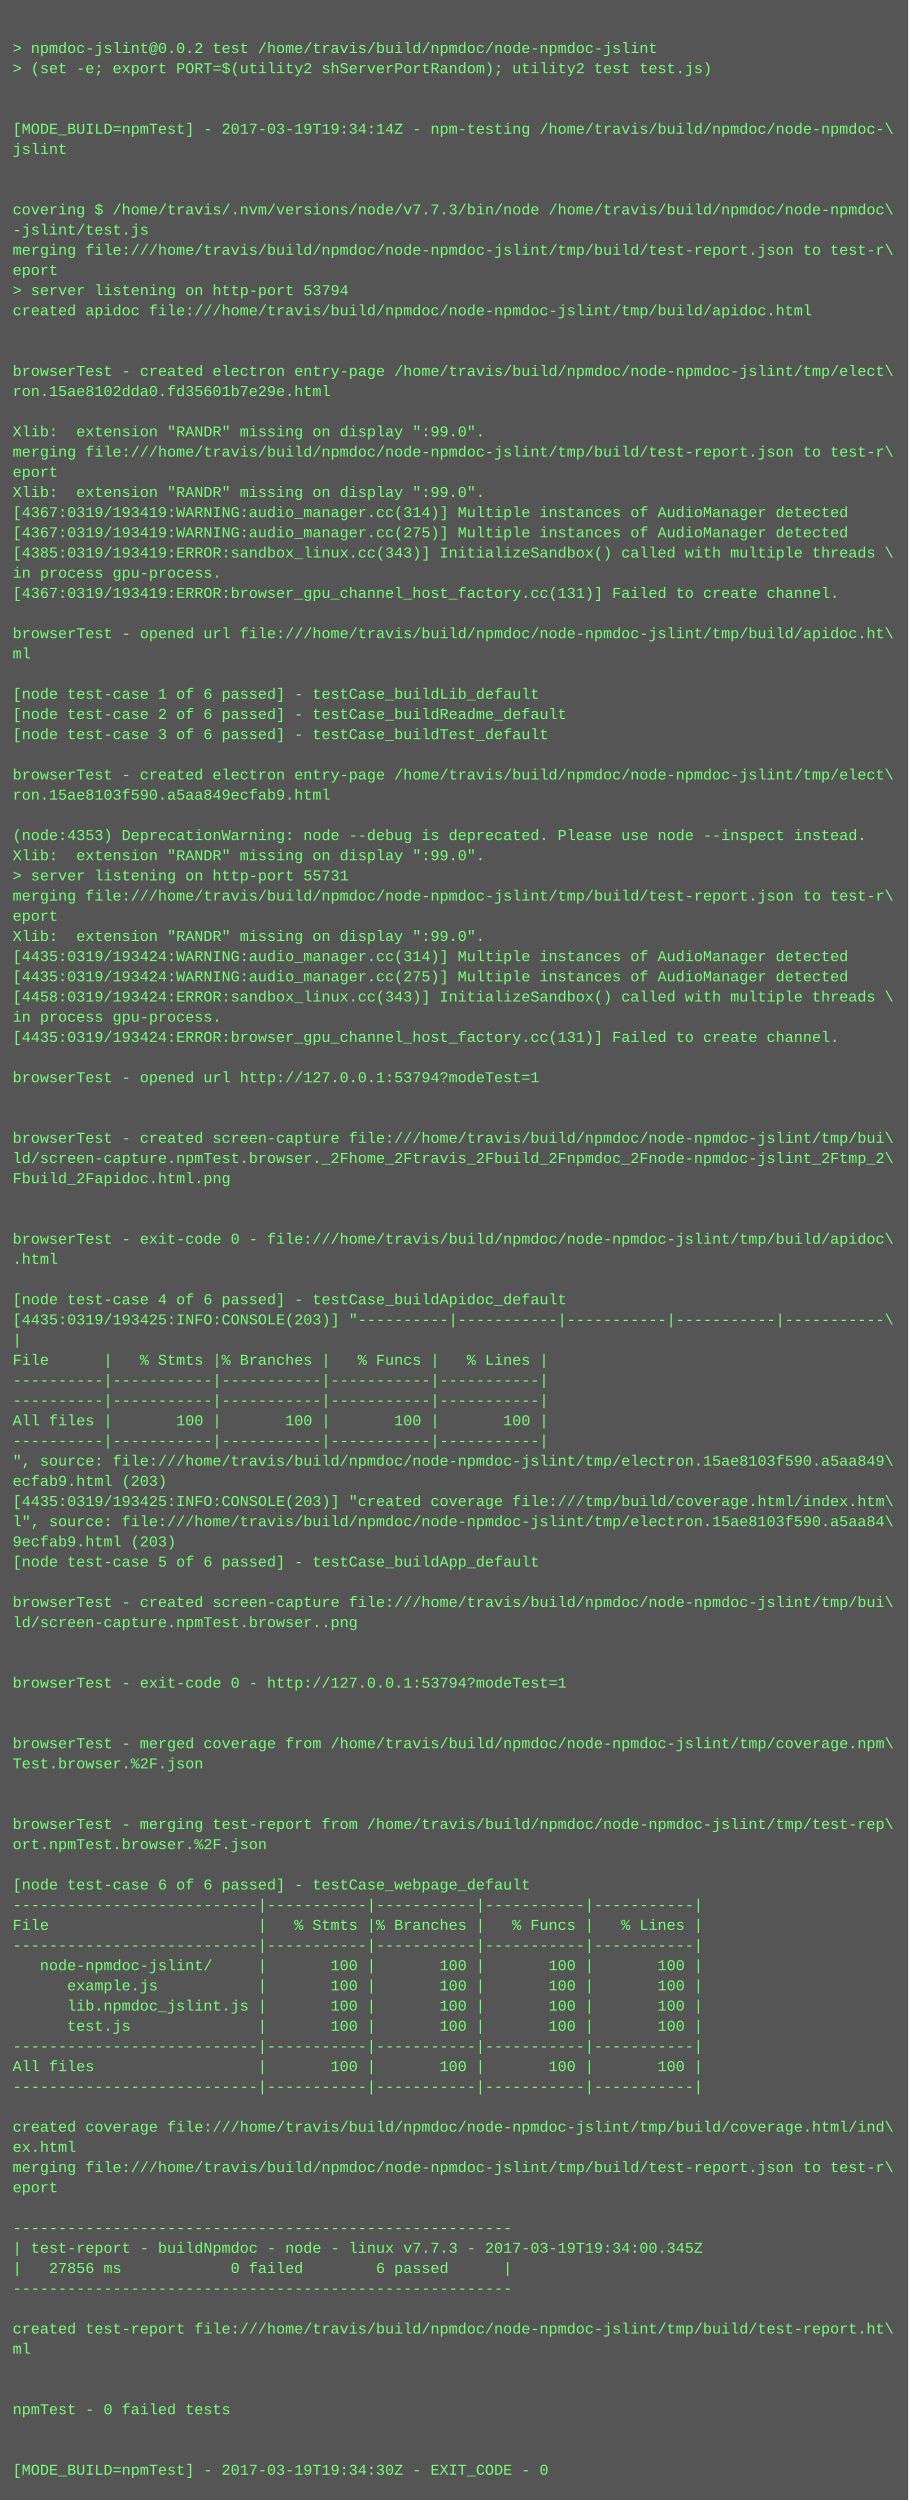
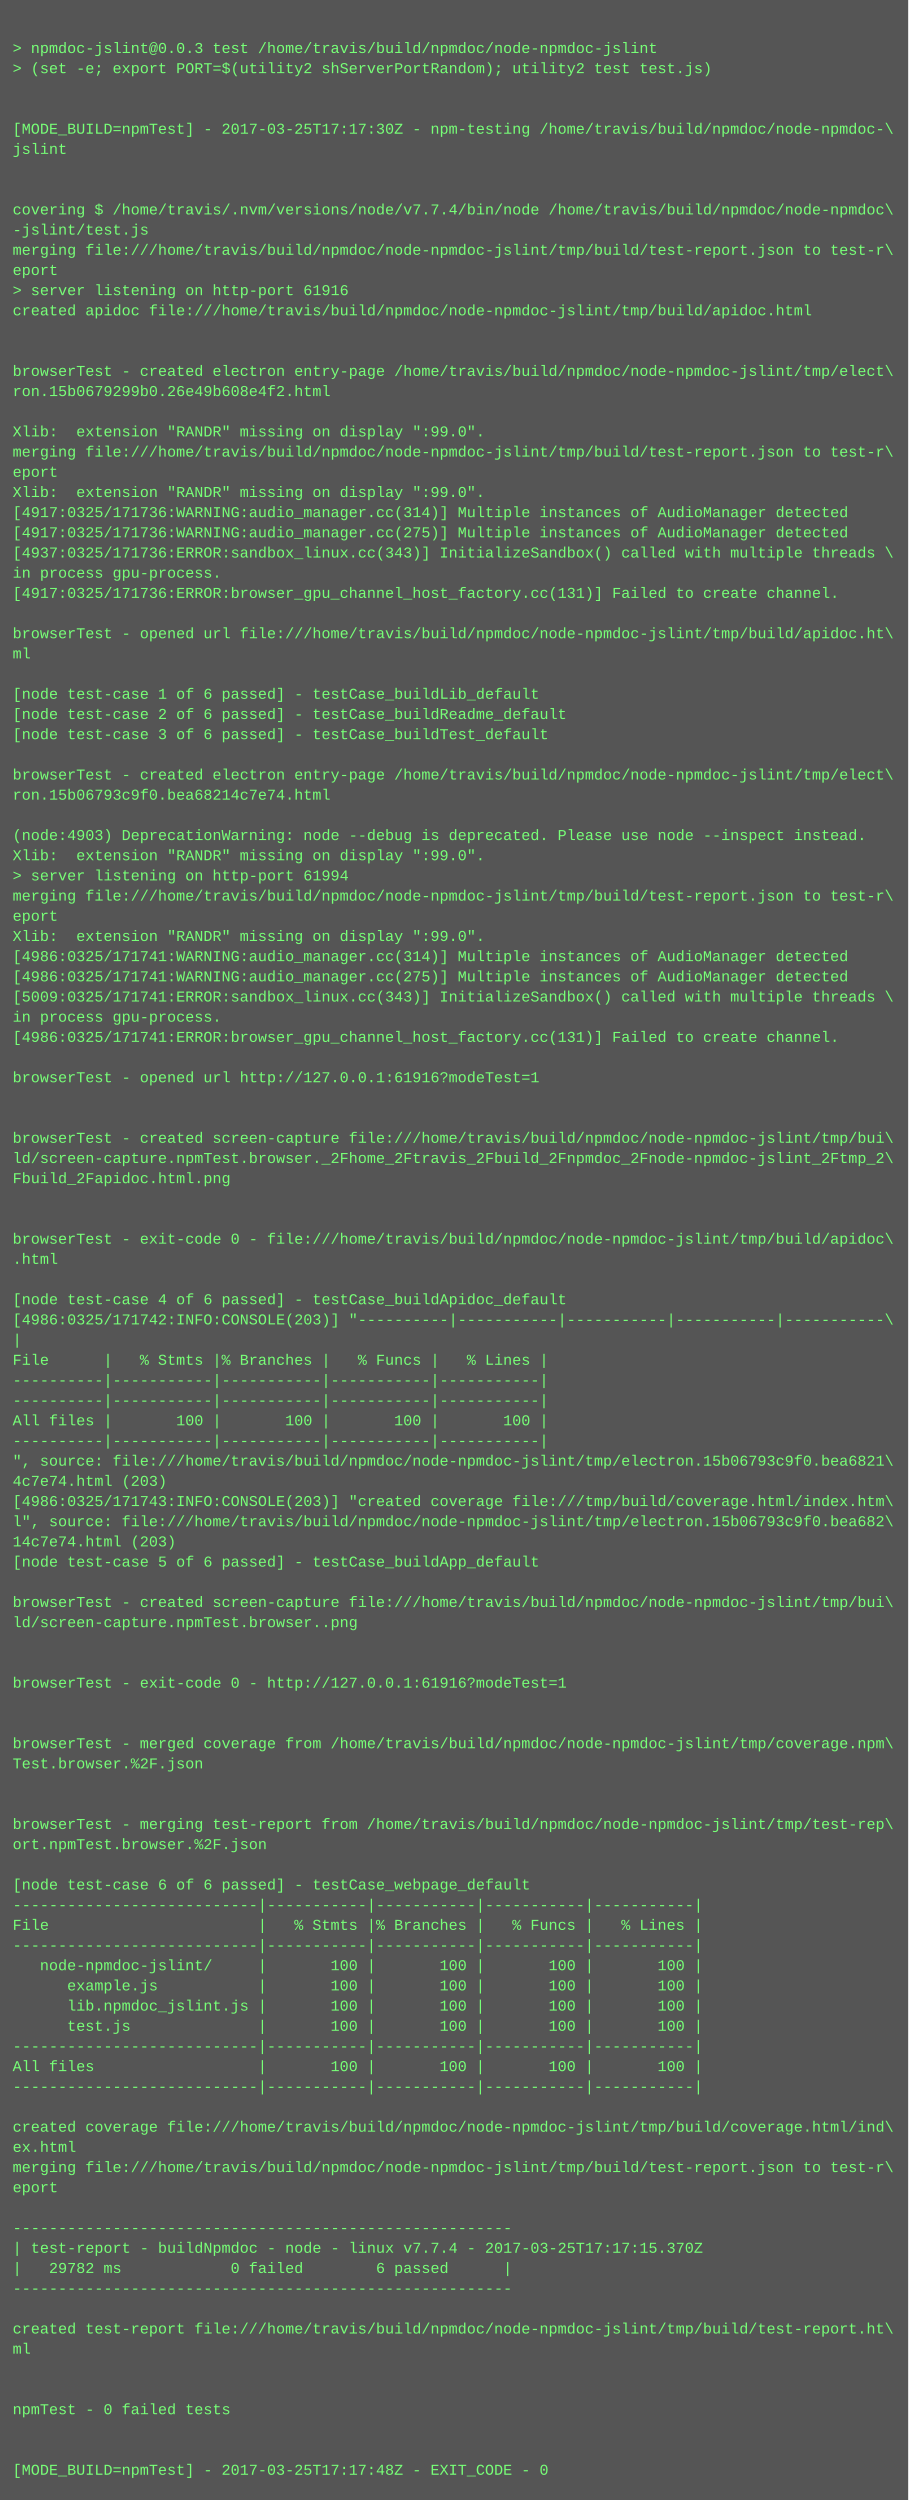
<svg xmlns="http://www.w3.org/2000/svg" height="1982" width="720">
  <rect height="1982" fill="#555" width="720" />
  <text fill="#7f7" font-family="Courier New" font-size="12" xml:space="preserve">
    <tspan x="10" y="26" />
-     <tspan x="10" y="42">&gt; npmdoc-jslint@0.0.2 test /home/travis/build/npmdoc/node-npmdoc-jslint</tspan>
+     <tspan x="10" y="42">&gt; npmdoc-jslint@0.0.3 test /home/travis/build/npmdoc/node-npmdoc-jslint</tspan>
    <tspan x="10" y="58">&gt; (set -e; export PORT=$(utility2 shServerPortRandom); utility2 test test.js)</tspan>
    <tspan x="10" y="74" />
    <tspan x="10" y="90" />
-     <tspan x="10" y="106">[MODE_BUILD=npmTest] - 2017-03-19T19:34:14Z - npm-testing /home/travis/build/npmdoc/node-npmdoc-\</tspan>
+     <tspan x="10" y="106">[MODE_BUILD=npmTest] - 2017-03-25T17:17:30Z - npm-testing /home/travis/build/npmdoc/node-npmdoc-\</tspan>
    <tspan x="10" y="122">jslint</tspan>
    <tspan x="10" y="138" />
    <tspan x="10" y="154" />
-     <tspan x="10" y="170">covering $ /home/travis/.nvm/versions/node/v7.7.3/bin/node /home/travis/build/npmdoc/node-npmdoc\</tspan>
+     <tspan x="10" y="170">covering $ /home/travis/.nvm/versions/node/v7.7.4/bin/node /home/travis/build/npmdoc/node-npmdoc\</tspan>
    <tspan x="10" y="186">-jslint/test.js</tspan>
    <tspan x="10" y="202">merging file:///home/travis/build/npmdoc/node-npmdoc-jslint/tmp/build/test-report.json to test-r\</tspan>
    <tspan x="10" y="218">eport</tspan>
-     <tspan x="10" y="234">&gt; server listening on http-port 53794</tspan>
+     <tspan x="10" y="234">&gt; server listening on http-port 61916</tspan>
    <tspan x="10" y="250">created apidoc file:///home/travis/build/npmdoc/node-npmdoc-jslint/tmp/build/apidoc.html</tspan>
    <tspan x="10" y="266" />
    <tspan x="10" y="282" />
    <tspan x="10" y="298">browserTest - created electron entry-page /home/travis/build/npmdoc/node-npmdoc-jslint/tmp/elect\</tspan>
-     <tspan x="10" y="314">ron.15ae8102dda0.fd35601b7e29e.html</tspan>
+     <tspan x="10" y="314">ron.15b0679299b0.26e49b608e4f2.html</tspan>
    <tspan x="10" y="330" />
    <tspan x="10" y="346">Xlib:  extension "RANDR" missing on display ":99.0".</tspan>
    <tspan x="10" y="362">merging file:///home/travis/build/npmdoc/node-npmdoc-jslint/tmp/build/test-report.json to test-r\</tspan>
    <tspan x="10" y="378">eport</tspan>
    <tspan x="10" y="394">Xlib:  extension "RANDR" missing on display ":99.0".</tspan>
-     <tspan x="10" y="410">[4367:0319/193419:WARNING:audio_manager.cc(314)] Multiple instances of AudioManager detected</tspan>
-     <tspan x="10" y="426">[4367:0319/193419:WARNING:audio_manager.cc(275)] Multiple instances of AudioManager detected</tspan>
-     <tspan x="10" y="442">[4385:0319/193419:ERROR:sandbox_linux.cc(343)] InitializeSandbox() called with multiple threads \</tspan>
+     <tspan x="10" y="410">[4917:0325/171736:WARNING:audio_manager.cc(314)] Multiple instances of AudioManager detected</tspan>
+     <tspan x="10" y="426">[4917:0325/171736:WARNING:audio_manager.cc(275)] Multiple instances of AudioManager detected</tspan>
+     <tspan x="10" y="442">[4937:0325/171736:ERROR:sandbox_linux.cc(343)] InitializeSandbox() called with multiple threads \</tspan>
    <tspan x="10" y="458">in process gpu-process. </tspan>
-     <tspan x="10" y="474">[4367:0319/193419:ERROR:browser_gpu_channel_host_factory.cc(131)] Failed to create channel.</tspan>
+     <tspan x="10" y="474">[4917:0325/171736:ERROR:browser_gpu_channel_host_factory.cc(131)] Failed to create channel.</tspan>
    <tspan x="10" y="490" />
    <tspan x="10" y="506">browserTest - opened url file:///home/travis/build/npmdoc/node-npmdoc-jslint/tmp/build/apidoc.ht\</tspan>
    <tspan x="10" y="522">ml</tspan>
    <tspan x="10" y="538" />
    <tspan x="10" y="554">[node test-case 1 of 6 passed] - testCase_buildLib_default</tspan>
    <tspan x="10" y="570">[node test-case 2 of 6 passed] - testCase_buildReadme_default</tspan>
    <tspan x="10" y="586">[node test-case 3 of 6 passed] - testCase_buildTest_default</tspan>
    <tspan x="10" y="602" />
    <tspan x="10" y="618">browserTest - created electron entry-page /home/travis/build/npmdoc/node-npmdoc-jslint/tmp/elect\</tspan>
-     <tspan x="10" y="634">ron.15ae8103f590.a5aa849ecfab9.html</tspan>
+     <tspan x="10" y="634">ron.15b06793c9f0.bea68214c7e74.html</tspan>
    <tspan x="10" y="650" />
-     <tspan x="10" y="666">(node:4353) DeprecationWarning: node --debug is deprecated. Please use node --inspect instead.</tspan>
+     <tspan x="10" y="666">(node:4903) DeprecationWarning: node --debug is deprecated. Please use node --inspect instead.</tspan>
    <tspan x="10" y="682">Xlib:  extension "RANDR" missing on display ":99.0".</tspan>
-     <tspan x="10" y="698">&gt; server listening on http-port 55731</tspan>
+     <tspan x="10" y="698">&gt; server listening on http-port 61994</tspan>
    <tspan x="10" y="714">merging file:///home/travis/build/npmdoc/node-npmdoc-jslint/tmp/build/test-report.json to test-r\</tspan>
    <tspan x="10" y="730">eport</tspan>
    <tspan x="10" y="746">Xlib:  extension "RANDR" missing on display ":99.0".</tspan>
-     <tspan x="10" y="762">[4435:0319/193424:WARNING:audio_manager.cc(314)] Multiple instances of AudioManager detected</tspan>
-     <tspan x="10" y="778">[4435:0319/193424:WARNING:audio_manager.cc(275)] Multiple instances of AudioManager detected</tspan>
-     <tspan x="10" y="794">[4458:0319/193424:ERROR:sandbox_linux.cc(343)] InitializeSandbox() called with multiple threads \</tspan>
+     <tspan x="10" y="762">[4986:0325/171741:WARNING:audio_manager.cc(314)] Multiple instances of AudioManager detected</tspan>
+     <tspan x="10" y="778">[4986:0325/171741:WARNING:audio_manager.cc(275)] Multiple instances of AudioManager detected</tspan>
+     <tspan x="10" y="794">[5009:0325/171741:ERROR:sandbox_linux.cc(343)] InitializeSandbox() called with multiple threads \</tspan>
    <tspan x="10" y="810">in process gpu-process. </tspan>
-     <tspan x="10" y="826">[4435:0319/193424:ERROR:browser_gpu_channel_host_factory.cc(131)] Failed to create channel.</tspan>
+     <tspan x="10" y="826">[4986:0325/171741:ERROR:browser_gpu_channel_host_factory.cc(131)] Failed to create channel.</tspan>
    <tspan x="10" y="842" />
-     <tspan x="10" y="858">browserTest - opened url http://127.0.0.1:53794?modeTest=1</tspan>
+     <tspan x="10" y="858">browserTest - opened url http://127.0.0.1:61916?modeTest=1</tspan>
    <tspan x="10" y="874" />
    <tspan x="10" y="890" />
    <tspan x="10" y="906">browserTest - created screen-capture file:///home/travis/build/npmdoc/node-npmdoc-jslint/tmp/bui\</tspan>
    <tspan x="10" y="922">ld/screen-capture.npmTest.browser._2Fhome_2Ftravis_2Fbuild_2Fnpmdoc_2Fnode-npmdoc-jslint_2Ftmp_2\</tspan>
    <tspan x="10" y="938">Fbuild_2Fapidoc.html.png</tspan>
    <tspan x="10" y="954" />
    <tspan x="10" y="970" />
    <tspan x="10" y="986">browserTest - exit-code 0 - file:///home/travis/build/npmdoc/node-npmdoc-jslint/tmp/build/apidoc\</tspan>
    <tspan x="10" y="1002">.html</tspan>
    <tspan x="10" y="1018" />
    <tspan x="10" y="1034">[node test-case 4 of 6 passed] - testCase_buildApidoc_default</tspan>
-     <tspan x="10" y="1050">[4435:0319/193425:INFO:CONSOLE(203)] "----------|-----------|-----------|-----------|-----------\</tspan>
+     <tspan x="10" y="1050">[4986:0325/171742:INFO:CONSOLE(203)] "----------|-----------|-----------|-----------|-----------\</tspan>
    <tspan x="10" y="1066">|</tspan>
    <tspan x="10" y="1082">File      |   % Stmts |% Branches |   % Funcs |   % Lines |</tspan>
    <tspan x="10" y="1098">----------|-----------|-----------|-----------|-----------|</tspan>
    <tspan x="10" y="1114">----------|-----------|-----------|-----------|-----------|</tspan>
    <tspan x="10" y="1130">All files |       100 |       100 |       100 |       100 |</tspan>
    <tspan x="10" y="1146">----------|-----------|-----------|-----------|-----------|</tspan>
-     <tspan x="10" y="1162">", source: file:///home/travis/build/npmdoc/node-npmdoc-jslint/tmp/electron.15ae8103f590.a5aa849\</tspan>
-     <tspan x="10" y="1178">ecfab9.html (203)</tspan>
-     <tspan x="10" y="1194">[4435:0319/193425:INFO:CONSOLE(203)] "created coverage file:///tmp/build/coverage.html/index.htm\</tspan>
-     <tspan x="10" y="1210">l", source: file:///home/travis/build/npmdoc/node-npmdoc-jslint/tmp/electron.15ae8103f590.a5aa84\</tspan>
-     <tspan x="10" y="1226">9ecfab9.html (203)</tspan>
+     <tspan x="10" y="1162">", source: file:///home/travis/build/npmdoc/node-npmdoc-jslint/tmp/electron.15b06793c9f0.bea6821\</tspan>
+     <tspan x="10" y="1178">4c7e74.html (203)</tspan>
+     <tspan x="10" y="1194">[4986:0325/171743:INFO:CONSOLE(203)] "created coverage file:///tmp/build/coverage.html/index.htm\</tspan>
+     <tspan x="10" y="1210">l", source: file:///home/travis/build/npmdoc/node-npmdoc-jslint/tmp/electron.15b06793c9f0.bea682\</tspan>
+     <tspan x="10" y="1226">14c7e74.html (203)</tspan>
    <tspan x="10" y="1242">[node test-case 5 of 6 passed] - testCase_buildApp_default</tspan>
    <tspan x="10" y="1258" />
    <tspan x="10" y="1274">browserTest - created screen-capture file:///home/travis/build/npmdoc/node-npmdoc-jslint/tmp/bui\</tspan>
    <tspan x="10" y="1290">ld/screen-capture.npmTest.browser..png</tspan>
    <tspan x="10" y="1306" />
    <tspan x="10" y="1322" />
-     <tspan x="10" y="1338">browserTest - exit-code 0 - http://127.0.0.1:53794?modeTest=1</tspan>
+     <tspan x="10" y="1338">browserTest - exit-code 0 - http://127.0.0.1:61916?modeTest=1</tspan>
    <tspan x="10" y="1354" />
    <tspan x="10" y="1370" />
    <tspan x="10" y="1386">browserTest - merged coverage from /home/travis/build/npmdoc/node-npmdoc-jslint/tmp/coverage.npm\</tspan>
    <tspan x="10" y="1402">Test.browser.%2F.json</tspan>
    <tspan x="10" y="1418" />
    <tspan x="10" y="1434" />
    <tspan x="10" y="1450">browserTest - merging test-report from /home/travis/build/npmdoc/node-npmdoc-jslint/tmp/test-rep\</tspan>
    <tspan x="10" y="1466">ort.npmTest.browser.%2F.json</tspan>
    <tspan x="10" y="1482" />
    <tspan x="10" y="1498">[node test-case 6 of 6 passed] - testCase_webpage_default</tspan>
    <tspan x="10" y="1514">---------------------------|-----------|-----------|-----------|-----------|</tspan>
    <tspan x="10" y="1530">File                       |   % Stmts |% Branches |   % Funcs |   % Lines |</tspan>
    <tspan x="10" y="1546">---------------------------|-----------|-----------|-----------|-----------|</tspan>
    <tspan x="10" y="1562">   node-npmdoc-jslint/     |       100 |       100 |       100 |       100 |</tspan>
    <tspan x="10" y="1578">      example.js           |       100 |       100 |       100 |       100 |</tspan>
    <tspan x="10" y="1594">      lib.npmdoc_jslint.js |       100 |       100 |       100 |       100 |</tspan>
    <tspan x="10" y="1610">      test.js              |       100 |       100 |       100 |       100 |</tspan>
    <tspan x="10" y="1626">---------------------------|-----------|-----------|-----------|-----------|</tspan>
    <tspan x="10" y="1642">All files                  |       100 |       100 |       100 |       100 |</tspan>
    <tspan x="10" y="1658">---------------------------|-----------|-----------|-----------|-----------|</tspan>
    <tspan x="10" y="1674" />
    <tspan x="10" y="1690">created coverage file:///home/travis/build/npmdoc/node-npmdoc-jslint/tmp/build/coverage.html/ind\</tspan>
    <tspan x="10" y="1706">ex.html</tspan>
    <tspan x="10" y="1722">merging file:///home/travis/build/npmdoc/node-npmdoc-jslint/tmp/build/test-report.json to test-r\</tspan>
    <tspan x="10" y="1738">eport</tspan>
    <tspan x="10" y="1754" />
    <tspan x="10" y="1770">-------------------------------------------------------</tspan>
-     <tspan x="10" y="1786">| test-report - buildNpmdoc - node - linux v7.7.3 - 2017-03-19T19:34:00.345Z</tspan>
-     <tspan x="10" y="1802">|   27856 ms            0 failed        6 passed      |</tspan>
+     <tspan x="10" y="1786">| test-report - buildNpmdoc - node - linux v7.7.4 - 2017-03-25T17:17:15.370Z</tspan>
+     <tspan x="10" y="1802">|   29782 ms            0 failed        6 passed      |</tspan>
    <tspan x="10" y="1818">-------------------------------------------------------</tspan>
    <tspan x="10" y="1834" />
    <tspan x="10" y="1850">created test-report file:///home/travis/build/npmdoc/node-npmdoc-jslint/tmp/build/test-report.ht\</tspan>
    <tspan x="10" y="1866">ml</tspan>
    <tspan x="10" y="1882" />
    <tspan x="10" y="1898" />
    <tspan x="10" y="1914">npmTest - 0 failed tests</tspan>
    <tspan x="10" y="1930" />
    <tspan x="10" y="1946" />
-     <tspan x="10" y="1962">[MODE_BUILD=npmTest] - 2017-03-19T19:34:30Z - EXIT_CODE - 0</tspan>
+     <tspan x="10" y="1962">[MODE_BUILD=npmTest] - 2017-03-25T17:17:48Z - EXIT_CODE - 0</tspan>
  </text>
</svg>
